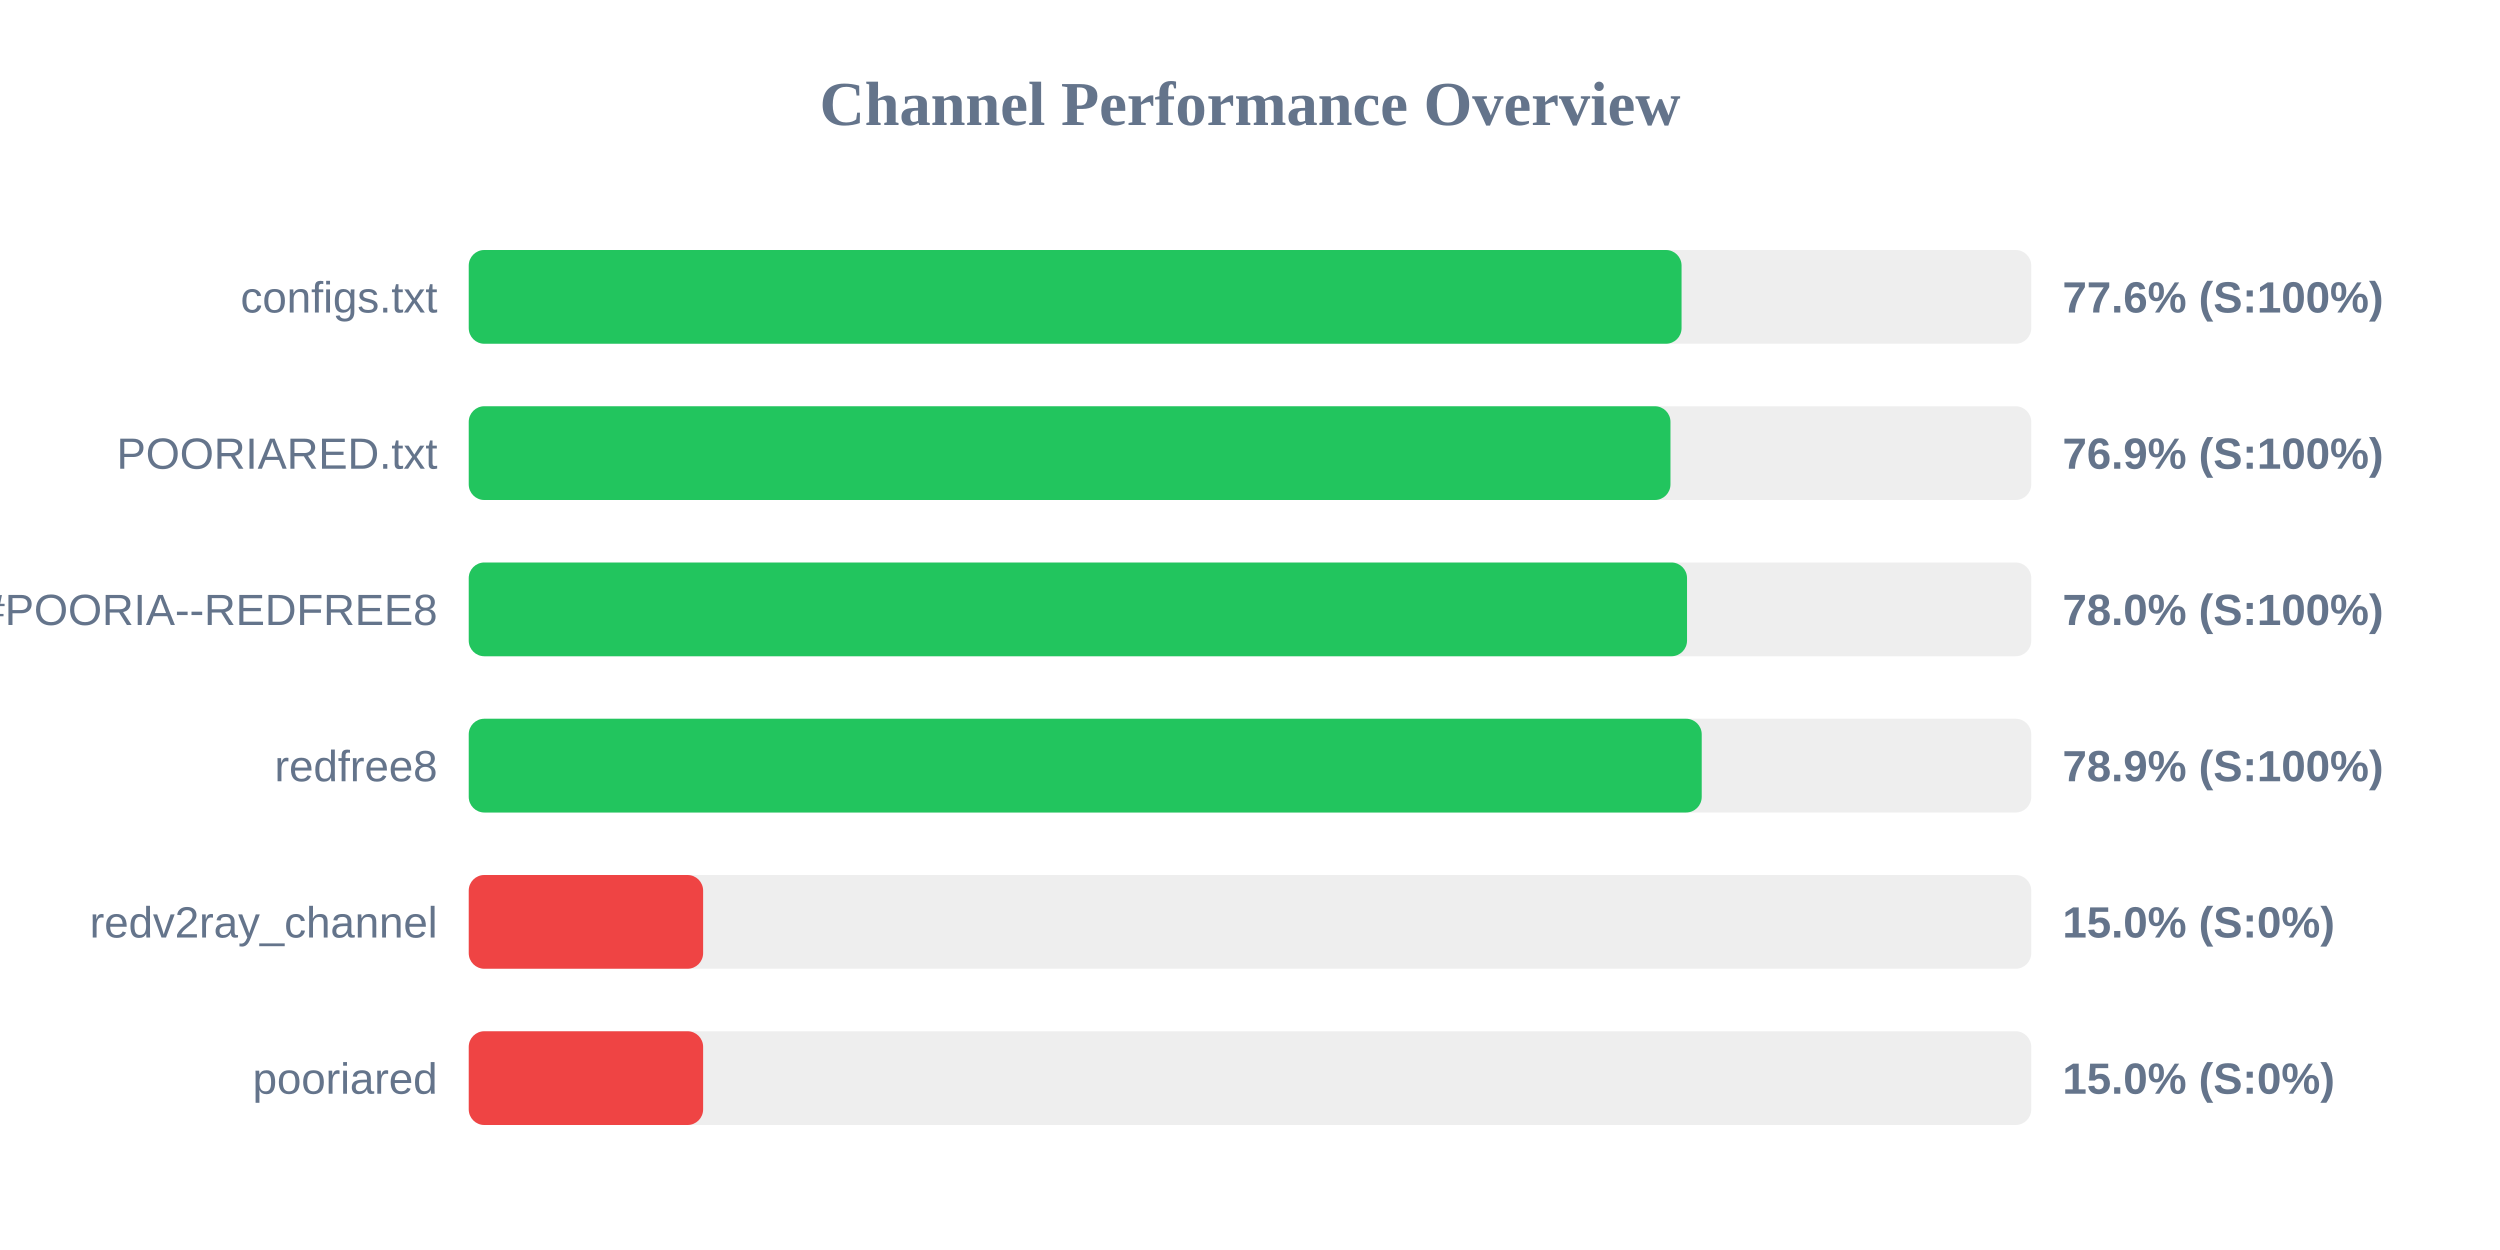
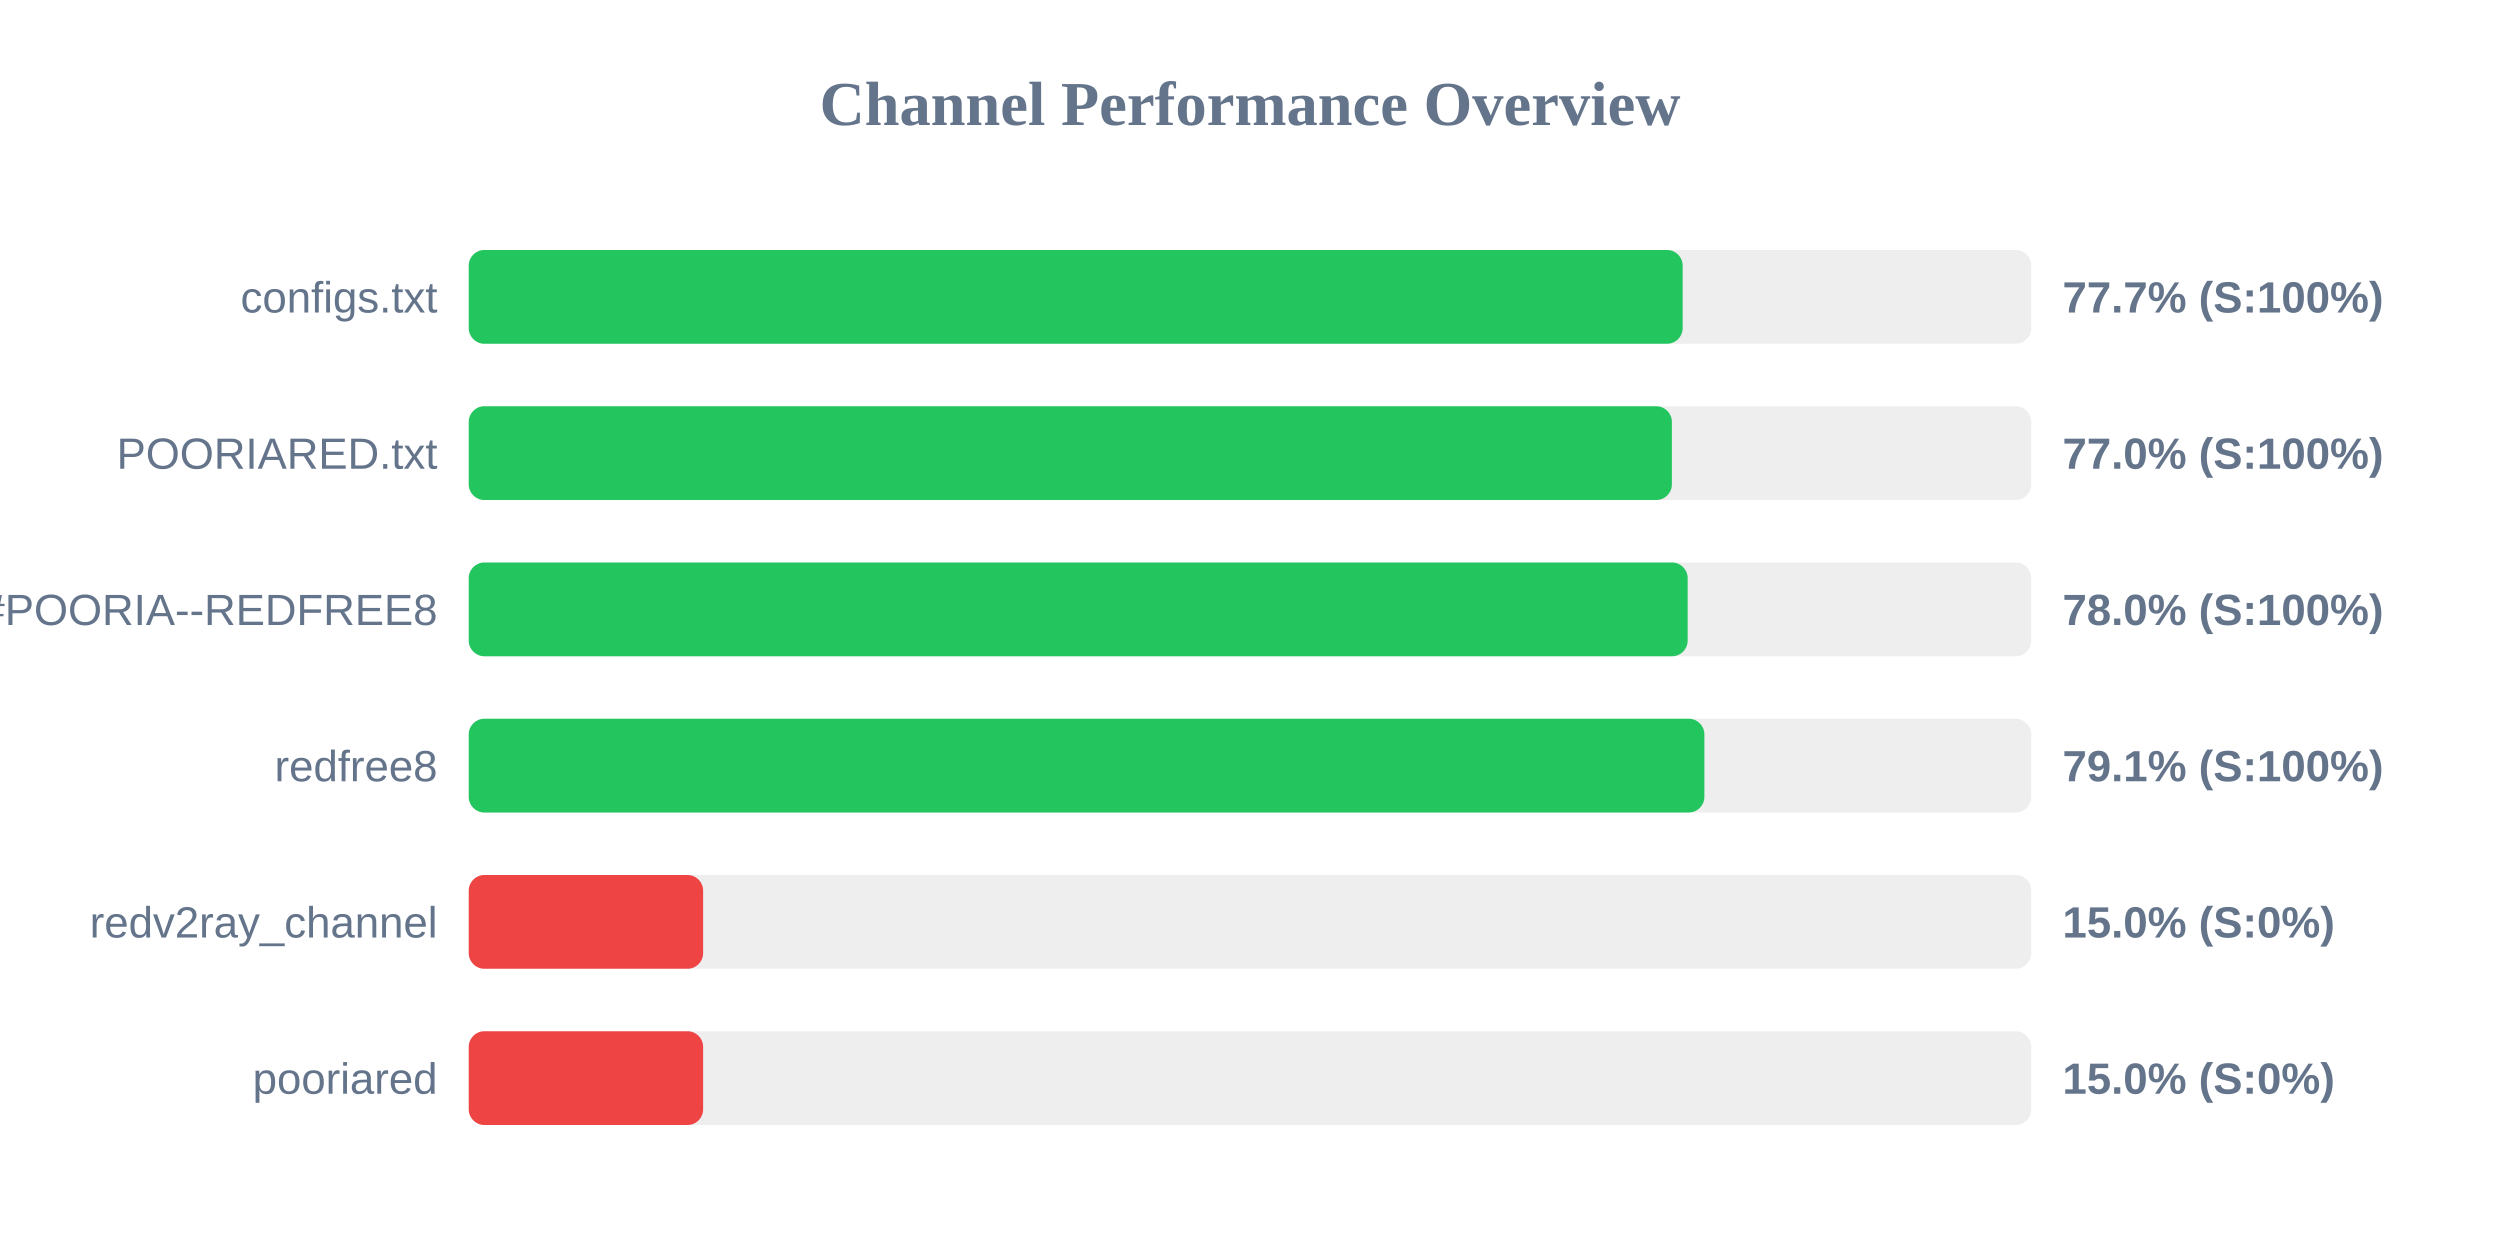
<svg xmlns="http://www.w3.org/2000/svg" width="800" height="400" version="1.1">
  <style>
        .row { font: 14px Arial; fill: #64748b; }
        .score { font: bold 14px Arial; fill: #64748b; }
    </style>
  <text x="400" y="40" text-anchor="middle" font-size="20px" font-weight="bold" fill="#64748b">Channel Performance Overview</text>
  <rect x="150" y="80" width="500" height="30" fill="#eee" rx="5" />
-   <rect x="150" y="80" width="388.1" height="30" fill="#22c55e" rx="5" />
+   <rect x="150" y="80" width="388.45" height="30" fill="#22c55e" rx="5" />
  <text x="140" y="100" text-anchor="end" class="row">configs.txt</text>
-   <text x="660" y="100" text-anchor="start" class="score">77.6% (S:100%)</text>
+   <text x="660" y="100" text-anchor="start" class="score">77.7% (S:100%)</text>
  <rect x="150" y="130" width="500" height="30" fill="#eee" rx="5" />
-   <rect x="150" y="130" width="384.55" height="30" fill="#22c55e" rx="5" />
+   <rect x="150" y="130" width="385.0" height="30" fill="#22c55e" rx="5" />
  <text x="140" y="150" text-anchor="end" class="row">POORIARED.txt</text>
-   <text x="660" y="150" text-anchor="start" class="score">76.9% (S:100%)</text>
+   <text x="660" y="150" text-anchor="start" class="score">77.0% (S:100%)</text>
  <rect x="150" y="180" width="500" height="30" fill="#eee" rx="5" />
-   <rect x="150" y="180" width="389.85" height="30" fill="#22c55e" rx="5" />
+   <rect x="150" y="180" width="390.05" height="30" fill="#22c55e" rx="5" />
  <text x="140" y="200" text-anchor="end" class="row">POORIA--REDFREE8.txt#POORIA--REDFREE8</text>
  <text x="660" y="200" text-anchor="start" class="score">78.0% (S:100%)</text>
  <rect x="150" y="230" width="500" height="30" fill="#eee" rx="5" />
-   <rect x="150" y="230" width="394.55" height="30" fill="#22c55e" rx="5" />
+   <rect x="150" y="230" width="395.4" height="30" fill="#22c55e" rx="5" />
  <text x="140" y="250" text-anchor="end" class="row">redfree8</text>
-   <text x="660" y="250" text-anchor="start" class="score">78.9% (S:100%)</text>
+   <text x="660" y="250" text-anchor="start" class="score">79.1% (S:100%)</text>
  <rect x="150" y="280" width="500" height="30" fill="#eee" rx="5" />
  <rect x="150" y="280" width="75.0" height="30" fill="#ef4444" rx="5" />
  <text x="140" y="300" text-anchor="end" class="row">redv2ray_channel</text>
  <text x="660" y="300" text-anchor="start" class="score">15.0% (S:0%)</text>
  <rect x="150" y="330" width="500" height="30" fill="#eee" rx="5" />
  <rect x="150" y="330" width="75.0" height="30" fill="#ef4444" rx="5" />
  <text x="140" y="350" text-anchor="end" class="row">pooriared</text>
  <text x="660" y="350" text-anchor="start" class="score">15.0% (S:0%)</text>
</svg>
